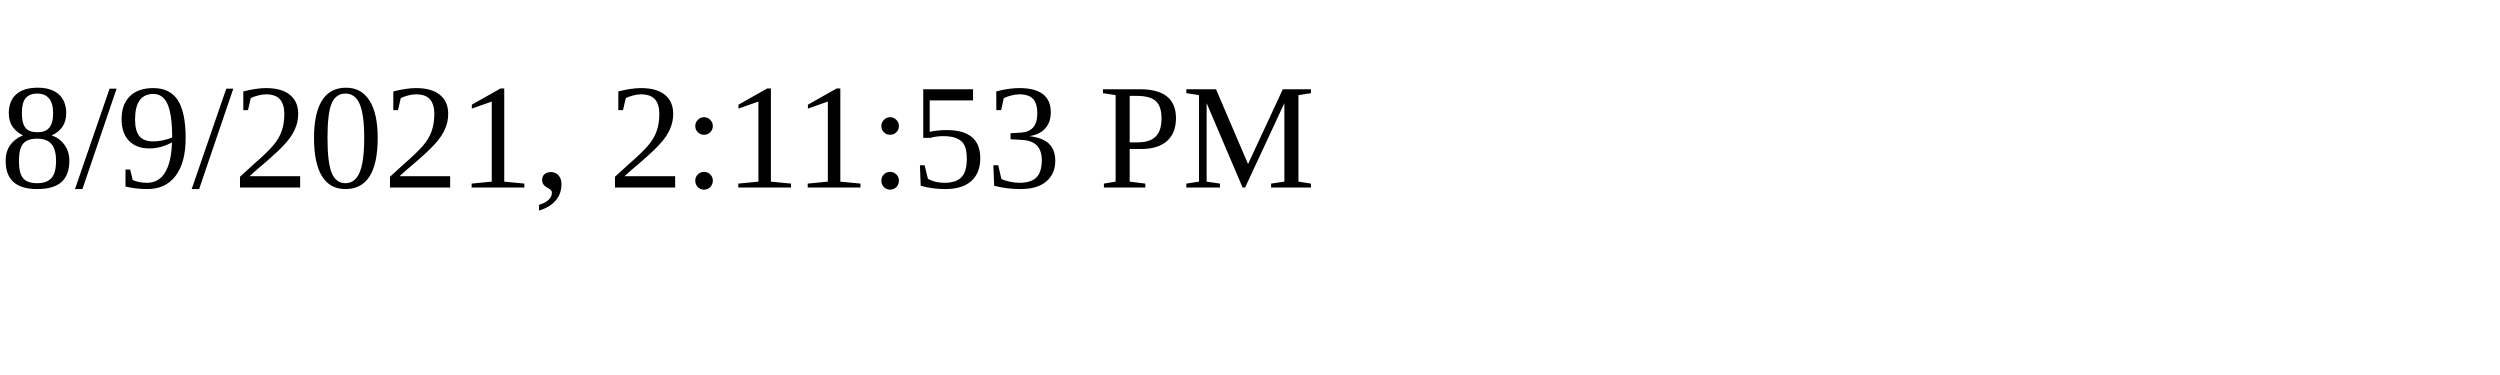
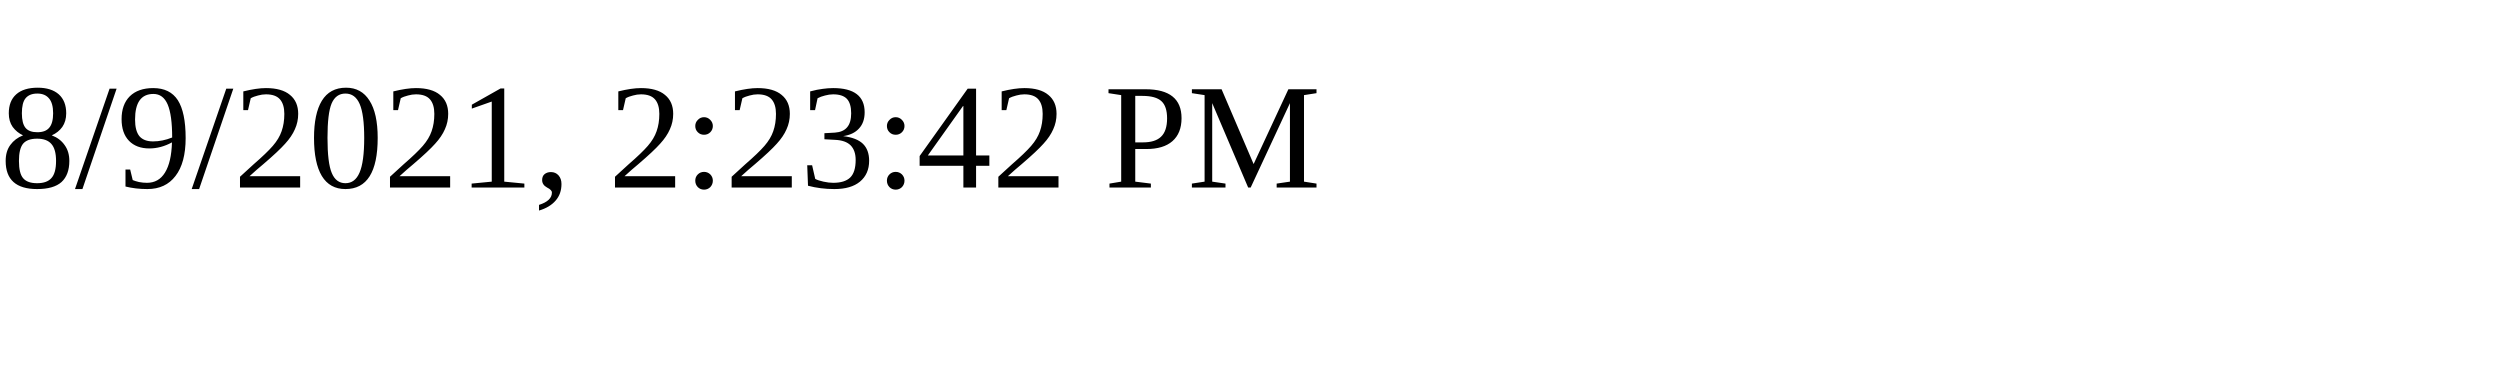
<svg xmlns="http://www.w3.org/2000/svg" height="30" width="200">
-   <text x="0" y="15">8/9/2021, 2:11:53 PM</text>
+   <text x="0" y="15">8/9/2021, 2:23:42 PM</text>
</svg>
